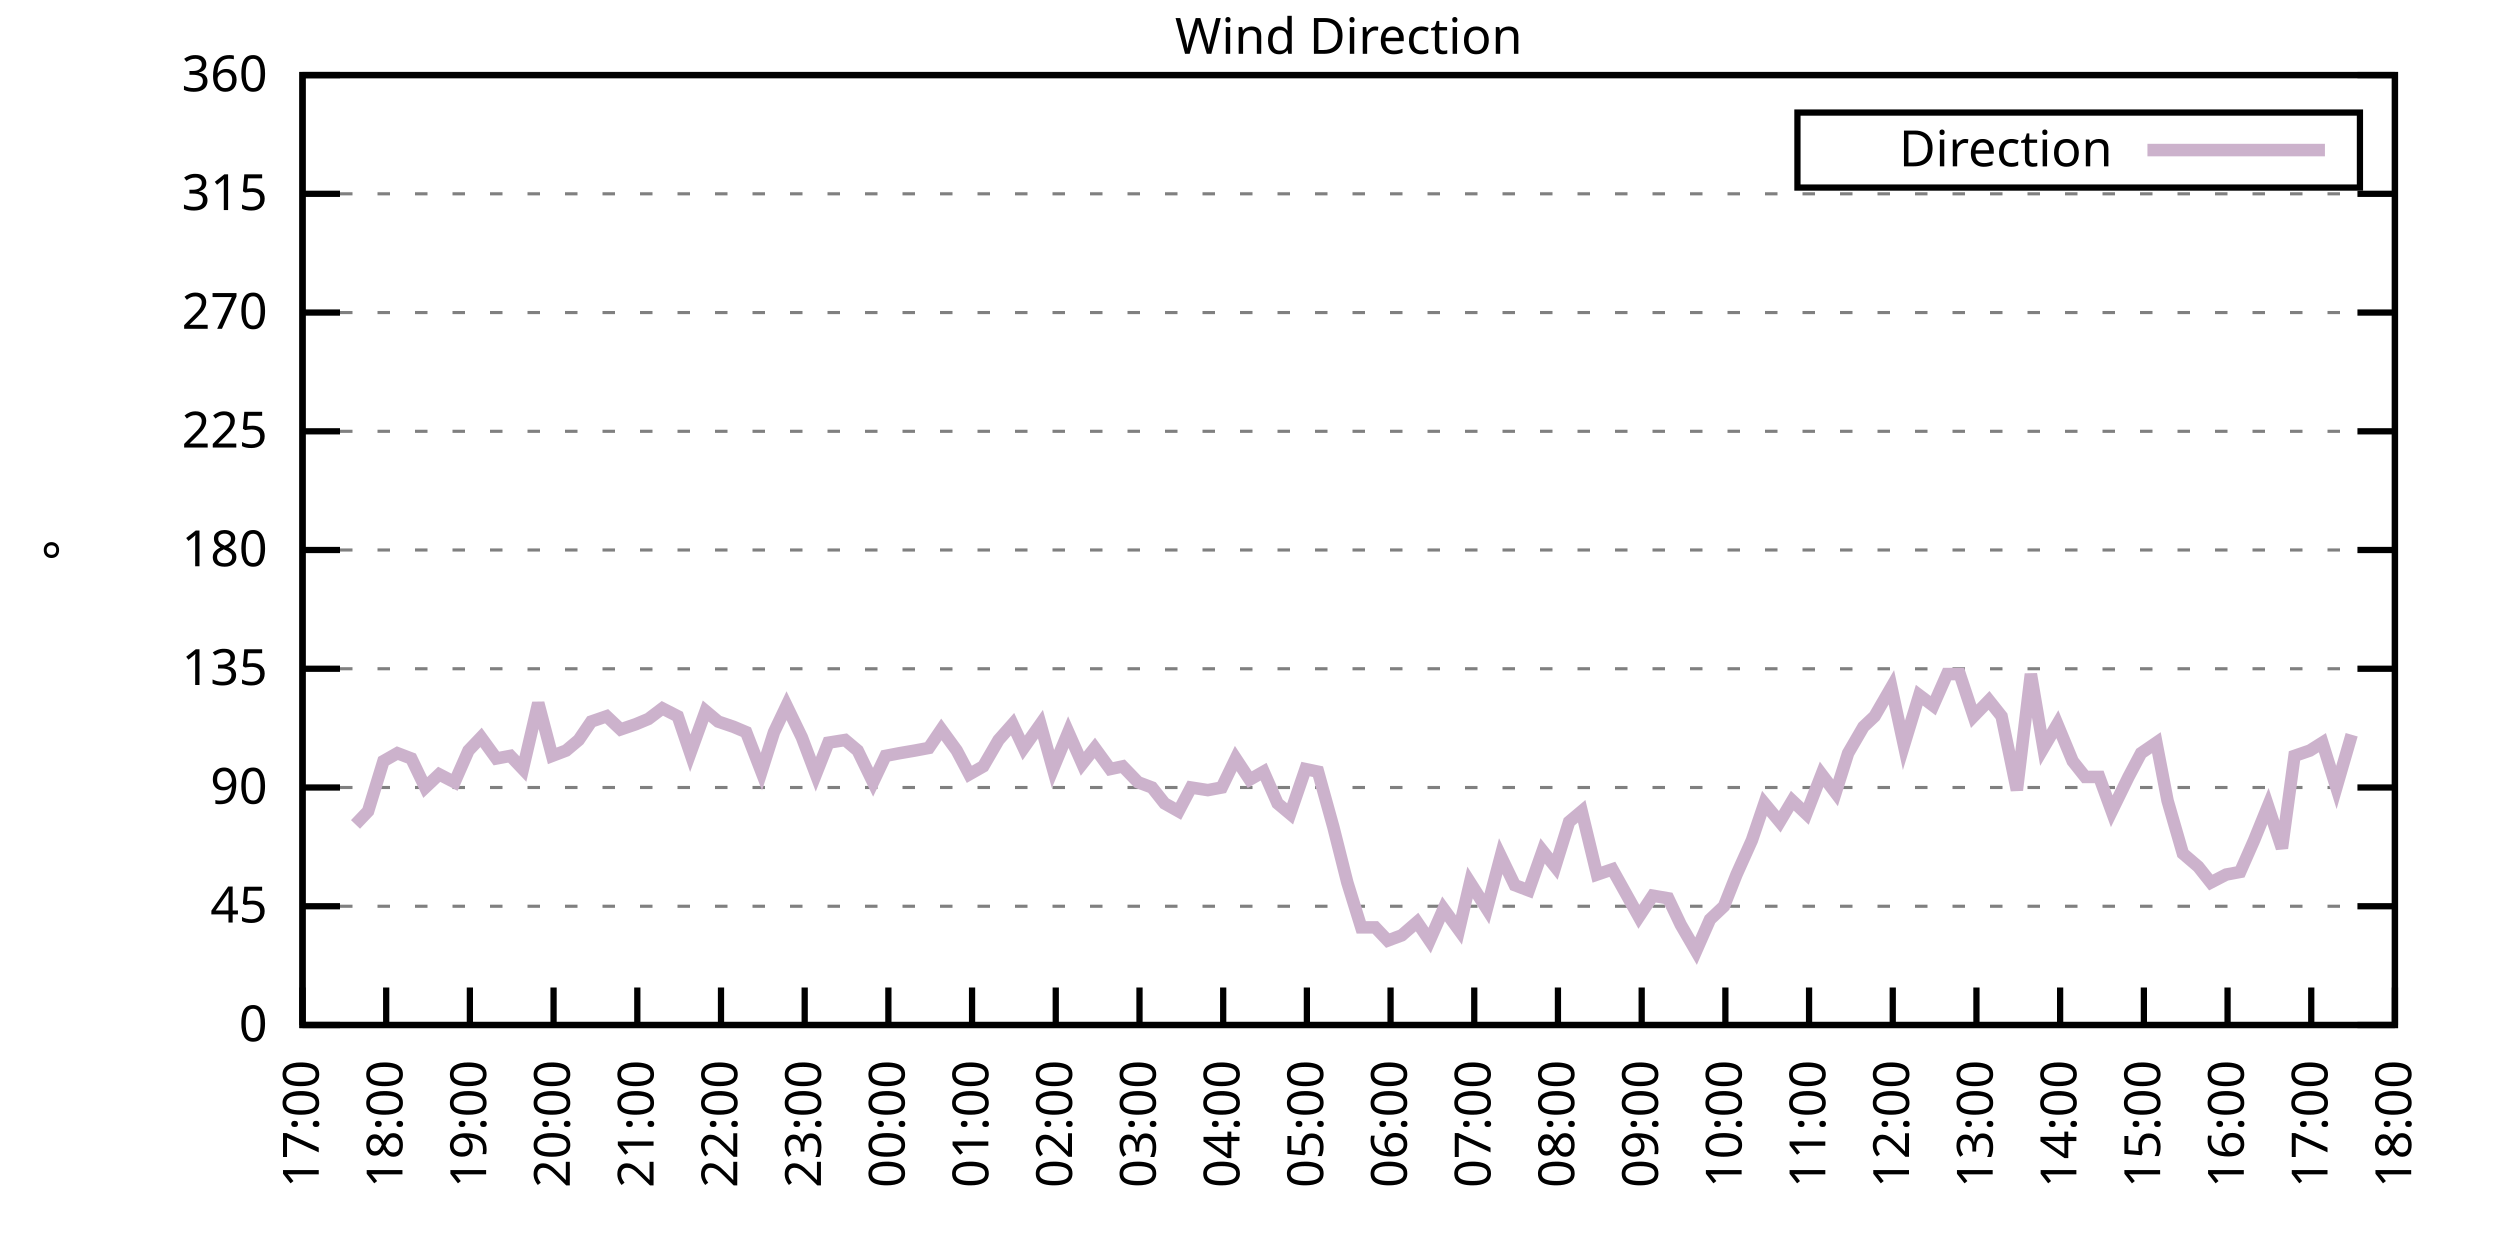
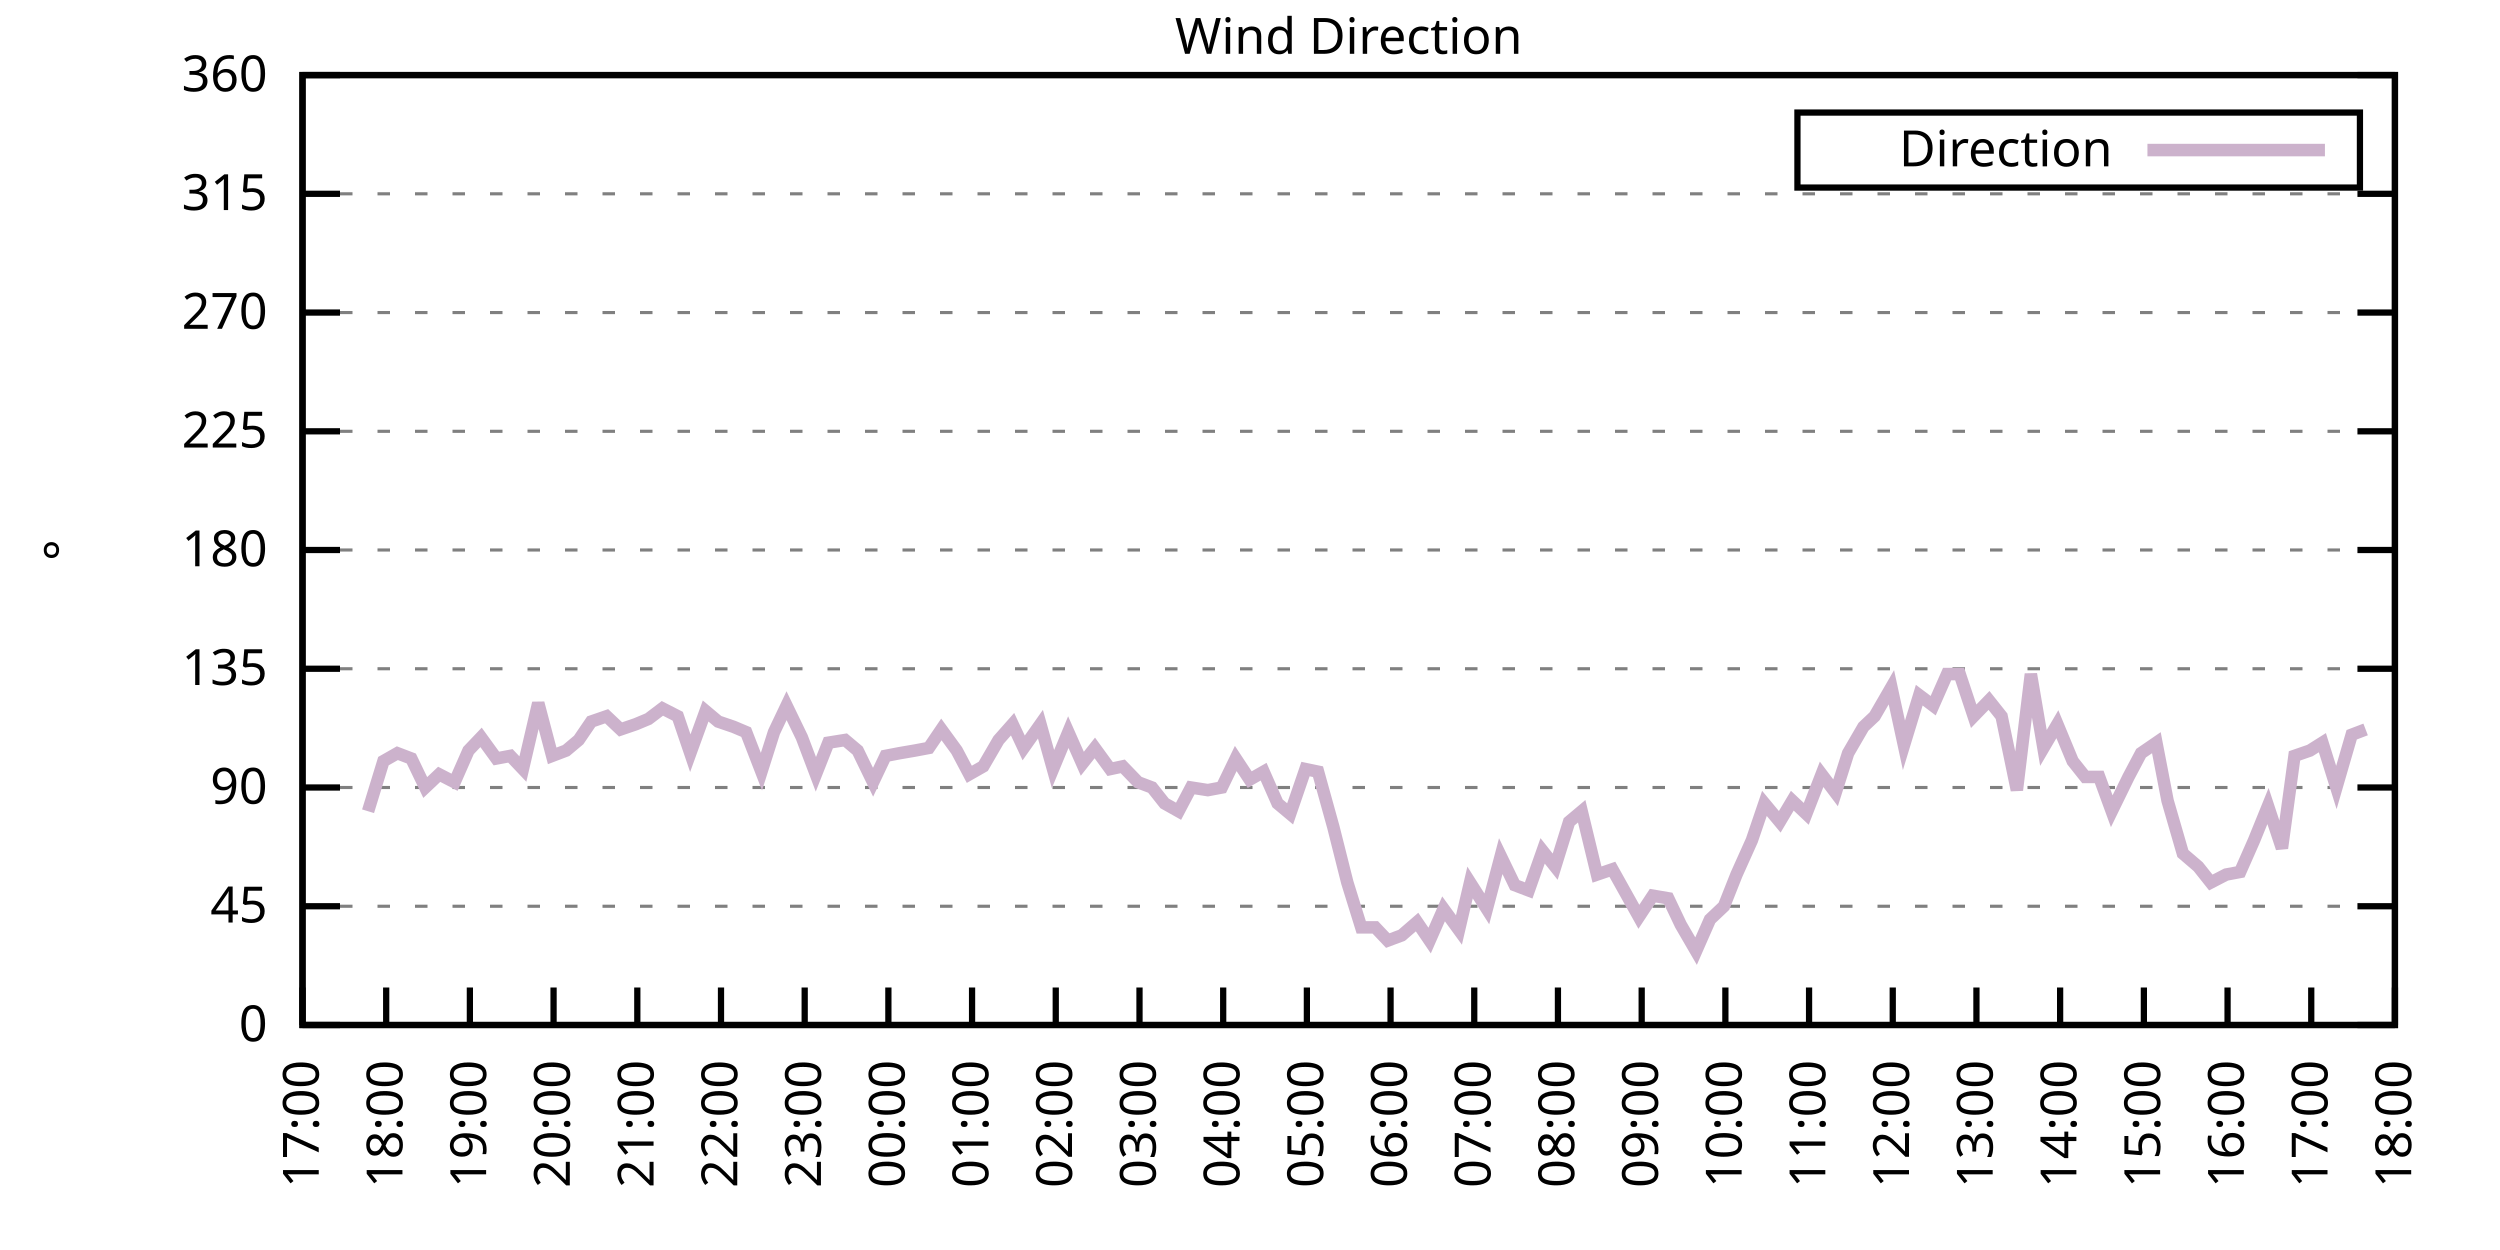
<svg xmlns="http://www.w3.org/2000/svg" xmlns:xlink="http://www.w3.org/1999/xlink" width="400" height="200" viewBox="0 0 400 200">
  <g id="gnuplot_canvas">
    <rect x="0" y="0" width="400" height="200" fill="none" />
    <defs>
      <circle id="gpDot" r="0.5" stroke-width="0.5" stroke="currentColor" />
      <path id="gpPt0" stroke-width="0.333" stroke="currentColor" d="M-1,0 h2 M0,-1 v2" />
      <path id="gpPt1" stroke-width="0.333" stroke="currentColor" d="M-1,-1 L1,1 M1,-1 L-1,1" />
      <path id="gpPt2" stroke-width="0.333" stroke="currentColor" d="M-1,0 L1,0 M0,-1 L0,1 M-1,-1 L1,1 M-1,1 L1,-1" />
      <rect id="gpPt3" stroke-width="0.333" stroke="currentColor" x="-1" y="-1" width="2" height="2" />
      <rect id="gpPt4" stroke-width="0.333" stroke="currentColor" fill="currentColor" x="-1" y="-1" width="2" height="2" />
      <circle id="gpPt5" stroke-width="0.333" stroke="currentColor" cx="0" cy="0" r="1" />
      <use xlink:href="#gpPt5" id="gpPt6" fill="currentColor" stroke="none" />
      <path id="gpPt7" stroke-width="0.333" stroke="currentColor" d="M0,-1.33 L-1.33,0.67 L1.33,0.67 z" />
      <use xlink:href="#gpPt7" id="gpPt8" fill="currentColor" stroke="none" />
      <use xlink:href="#gpPt7" id="gpPt9" stroke="currentColor" transform="rotate(180)" />
      <use xlink:href="#gpPt9" id="gpPt10" fill="currentColor" stroke="none" />
      <use xlink:href="#gpPt3" id="gpPt11" stroke="currentColor" transform="rotate(45)" />
      <use xlink:href="#gpPt11" id="gpPt12" fill="currentColor" stroke="none" />
      <path id="gpPt13" stroke-width="0.333" stroke="currentColor" d="M0,1.330 L1.265,0.411 L0.782,-1.067 L-0.782,-1.076 L-1.265,0.411 z" />
      <use xlink:href="#gpPt13" id="gpPt14" fill="currentColor" stroke="none" />
      <filter id="textbox" filterUnits="objectBoundingBox" x="0" y="0" height="1" width="1">
        <feFlood flood-color="white" flood-opacity="1" result="bgnd" />
        <feComposite in="SourceGraphic" in2="bgnd" operator="atop" />
      </filter>
      <filter id="greybox" filterUnits="objectBoundingBox" x="0" y="0" height="1" width="1">
        <feFlood flood-color="lightgrey" flood-opacity="1" result="grey" />
        <feComposite in="SourceGraphic" in2="grey" operator="atop" />
      </filter>
    </defs>
    <g fill="none" color="white" stroke="currentColor" stroke-width="1.00" stroke-linecap="butt" stroke-linejoin="miter">
</g>
    <g fill="none" color="black" stroke="currentColor" stroke-width="1.00" stroke-linecap="butt" stroke-linejoin="miter">
      <g stroke="none" shape-rendering="crispEdges">
        <polygon fill="rgb(255, 255, 255)" points="48.40,164.00 383.18,164.00 383.18,12.02 48.40,12.02 " />
      </g>
    </g>
    <g fill="none" color="black" stroke="currentColor" stroke-width="1.00" stroke-linecap="butt" stroke-linejoin="miter">
</g>
    <g fill="none" color="black" stroke="black" stroke-width="0.50" stroke-linecap="butt" stroke-linejoin="miter">
</g>
    <g fill="none" color="gray" stroke="currentColor" stroke-width="0.50" stroke-linecap="butt" stroke-linejoin="miter">
      <path stroke="gray" stroke-dasharray="2,4" class="gridline" d="M48.40,164.00 L383.19,164.00  " />
    </g>
    <g fill="none" color="gray" stroke="gray" stroke-width="1.00" stroke-linecap="butt" stroke-linejoin="miter">
</g>
    <g fill="none" color="black" stroke="currentColor" stroke-width="1.00" stroke-linecap="butt" stroke-linejoin="miter">
      <path stroke="black" d="M48.40,164.00 L54.40,164.00 M383.19,164.00 L377.19,164.00  " />
      <g transform="translate(42.80,166.60)" stroke="none" fill="black" font-family="Sans" font-size="8.00" text-anchor="end">
        <text>
          <tspan font-family="Sans"> 0</tspan>
        </text>
      </g>
    </g>
    <g fill="none" color="black" stroke="currentColor" stroke-width="1.00" stroke-linecap="butt" stroke-linejoin="miter">
</g>
    <g fill="none" color="black" stroke="black" stroke-width="0.50" stroke-linecap="butt" stroke-linejoin="miter">
</g>
    <g fill="none" color="gray" stroke="currentColor" stroke-width="0.50" stroke-linecap="butt" stroke-linejoin="miter">
      <path stroke="gray" stroke-dasharray="2,4" class="gridline" d="M48.40,145.00 L383.19,145.00  " />
    </g>
    <g fill="none" color="gray" stroke="gray" stroke-width="1.00" stroke-linecap="butt" stroke-linejoin="miter">
</g>
    <g fill="none" color="black" stroke="currentColor" stroke-width="1.00" stroke-linecap="butt" stroke-linejoin="miter">
      <path stroke="black" d="M48.40,145.00 L54.40,145.00 M383.19,145.00 L377.19,145.00  " />
      <g transform="translate(42.80,147.60)" stroke="none" fill="black" font-family="Sans" font-size="8.00" text-anchor="end">
        <text>
          <tspan font-family="Sans"> 45</tspan>
        </text>
      </g>
    </g>
    <g fill="none" color="black" stroke="currentColor" stroke-width="1.00" stroke-linecap="butt" stroke-linejoin="miter">
</g>
    <g fill="none" color="black" stroke="black" stroke-width="0.50" stroke-linecap="butt" stroke-linejoin="miter">
</g>
    <g fill="none" color="gray" stroke="currentColor" stroke-width="0.50" stroke-linecap="butt" stroke-linejoin="miter">
      <path stroke="gray" stroke-dasharray="2,4" class="gridline" d="M48.40,126.00 L383.19,126.00  " />
    </g>
    <g fill="none" color="gray" stroke="gray" stroke-width="1.00" stroke-linecap="butt" stroke-linejoin="miter">
</g>
    <g fill="none" color="black" stroke="currentColor" stroke-width="1.00" stroke-linecap="butt" stroke-linejoin="miter">
      <path stroke="black" d="M48.40,126.00 L54.40,126.00 M383.19,126.00 L377.19,126.00  " />
      <g transform="translate(42.80,128.60)" stroke="none" fill="black" font-family="Sans" font-size="8.00" text-anchor="end">
        <text>
          <tspan font-family="Sans"> 90</tspan>
        </text>
      </g>
    </g>
    <g fill="none" color="black" stroke="currentColor" stroke-width="1.00" stroke-linecap="butt" stroke-linejoin="miter">
</g>
    <g fill="none" color="black" stroke="black" stroke-width="0.50" stroke-linecap="butt" stroke-linejoin="miter">
</g>
    <g fill="none" color="gray" stroke="currentColor" stroke-width="0.50" stroke-linecap="butt" stroke-linejoin="miter">
      <path stroke="gray" stroke-dasharray="2,4" class="gridline" d="M48.40,107.00 L383.19,107.00  " />
    </g>
    <g fill="none" color="gray" stroke="gray" stroke-width="1.00" stroke-linecap="butt" stroke-linejoin="miter">
</g>
    <g fill="none" color="black" stroke="currentColor" stroke-width="1.00" stroke-linecap="butt" stroke-linejoin="miter">
      <path stroke="black" d="M48.40,107.00 L54.40,107.00 M383.19,107.00 L377.19,107.00  " />
      <g transform="translate(42.80,109.60)" stroke="none" fill="black" font-family="Sans" font-size="8.00" text-anchor="end">
        <text>
          <tspan font-family="Sans"> 135</tspan>
        </text>
      </g>
    </g>
    <g fill="none" color="black" stroke="currentColor" stroke-width="1.00" stroke-linecap="butt" stroke-linejoin="miter">
</g>
    <g fill="none" color="black" stroke="black" stroke-width="0.50" stroke-linecap="butt" stroke-linejoin="miter">
</g>
    <g fill="none" color="gray" stroke="currentColor" stroke-width="0.50" stroke-linecap="butt" stroke-linejoin="miter">
      <path stroke="gray" stroke-dasharray="2,4" class="gridline" d="M48.40,88.00 L383.19,88.00  " />
    </g>
    <g fill="none" color="gray" stroke="gray" stroke-width="1.00" stroke-linecap="butt" stroke-linejoin="miter">
</g>
    <g fill="none" color="black" stroke="currentColor" stroke-width="1.00" stroke-linecap="butt" stroke-linejoin="miter">
      <path stroke="black" d="M48.40,88.00 L54.40,88.00 M383.19,88.00 L377.19,88.00  " />
      <g transform="translate(42.80,90.60)" stroke="none" fill="black" font-family="Sans" font-size="8.00" text-anchor="end">
        <text>
          <tspan font-family="Sans"> 180</tspan>
        </text>
      </g>
    </g>
    <g fill="none" color="black" stroke="currentColor" stroke-width="1.00" stroke-linecap="butt" stroke-linejoin="miter">
</g>
    <g fill="none" color="black" stroke="black" stroke-width="0.50" stroke-linecap="butt" stroke-linejoin="miter">
</g>
    <g fill="none" color="gray" stroke="currentColor" stroke-width="0.50" stroke-linecap="butt" stroke-linejoin="miter">
      <path stroke="gray" stroke-dasharray="2,4" class="gridline" d="M48.40,69.01 L383.19,69.01  " />
    </g>
    <g fill="none" color="gray" stroke="gray" stroke-width="1.00" stroke-linecap="butt" stroke-linejoin="miter">
</g>
    <g fill="none" color="black" stroke="currentColor" stroke-width="1.00" stroke-linecap="butt" stroke-linejoin="miter">
      <path stroke="black" d="M48.40,69.01 L54.40,69.01 M383.19,69.01 L377.19,69.01  " />
      <g transform="translate(42.80,71.61)" stroke="none" fill="black" font-family="Sans" font-size="8.00" text-anchor="end">
        <text>
          <tspan font-family="Sans"> 225</tspan>
        </text>
      </g>
    </g>
    <g fill="none" color="black" stroke="currentColor" stroke-width="1.00" stroke-linecap="butt" stroke-linejoin="miter">
</g>
    <g fill="none" color="black" stroke="black" stroke-width="0.50" stroke-linecap="butt" stroke-linejoin="miter">
</g>
    <g fill="none" color="gray" stroke="currentColor" stroke-width="0.50" stroke-linecap="butt" stroke-linejoin="miter">
      <path stroke="gray" stroke-dasharray="2,4" class="gridline" d="M48.40,50.01 L383.19,50.01  " />
    </g>
    <g fill="none" color="gray" stroke="gray" stroke-width="1.00" stroke-linecap="butt" stroke-linejoin="miter">
</g>
    <g fill="none" color="black" stroke="currentColor" stroke-width="1.00" stroke-linecap="butt" stroke-linejoin="miter">
      <path stroke="black" d="M48.40,50.01 L54.40,50.01 M383.19,50.01 L377.19,50.01  " />
      <g transform="translate(42.80,52.61)" stroke="none" fill="black" font-family="Sans" font-size="8.00" text-anchor="end">
        <text>
          <tspan font-family="Sans"> 270</tspan>
        </text>
      </g>
    </g>
    <g fill="none" color="black" stroke="currentColor" stroke-width="1.00" stroke-linecap="butt" stroke-linejoin="miter">
</g>
    <g fill="none" color="black" stroke="black" stroke-width="0.50" stroke-linecap="butt" stroke-linejoin="miter">
</g>
    <g fill="none" color="gray" stroke="currentColor" stroke-width="0.50" stroke-linecap="butt" stroke-linejoin="miter">
      <path stroke="gray" stroke-dasharray="2,4" class="gridline" d="M48.40,31.01 L383.19,31.01  " />
    </g>
    <g fill="none" color="gray" stroke="gray" stroke-width="1.00" stroke-linecap="butt" stroke-linejoin="miter">
</g>
    <g fill="none" color="black" stroke="currentColor" stroke-width="1.00" stroke-linecap="butt" stroke-linejoin="miter">
      <path stroke="black" d="M48.40,31.01 L54.40,31.01 M383.19,31.01 L377.19,31.01  " />
      <g transform="translate(42.80,33.61)" stroke="none" fill="black" font-family="Sans" font-size="8.00" text-anchor="end">
        <text>
          <tspan font-family="Sans"> 315</tspan>
        </text>
      </g>
    </g>
    <g fill="none" color="black" stroke="currentColor" stroke-width="1.00" stroke-linecap="butt" stroke-linejoin="miter">
</g>
    <g fill="none" color="black" stroke="black" stroke-width="0.50" stroke-linecap="butt" stroke-linejoin="miter">
</g>
    <g fill="none" color="gray" stroke="currentColor" stroke-width="0.50" stroke-linecap="butt" stroke-linejoin="miter">
      <path stroke="gray" stroke-dasharray="2,4" class="gridline" d="M48.40,12.01 L383.19,12.01  " />
    </g>
    <g fill="none" color="gray" stroke="gray" stroke-width="1.00" stroke-linecap="butt" stroke-linejoin="miter">
</g>
    <g fill="none" color="black" stroke="currentColor" stroke-width="1.00" stroke-linecap="butt" stroke-linejoin="miter">
      <path stroke="black" d="M48.40,12.01 L54.40,12.01 M383.19,12.01 L377.19,12.01  " />
      <g transform="translate(42.80,14.61)" stroke="none" fill="black" font-family="Sans" font-size="8.00" text-anchor="end">
        <text>
          <tspan font-family="Sans"> 360</tspan>
        </text>
      </g>
    </g>
    <g fill="none" color="black" stroke="currentColor" stroke-width="1.00" stroke-linecap="butt" stroke-linejoin="miter">
      <path stroke="black" d="M48.40,164.00 L48.40,158.00  " />
      <g transform="translate(51.00,169.60) rotate(270.00)" stroke="none" fill="black" font-family="Sans" font-size="8.00" text-anchor="end">
        <text>
          <tspan font-family="Sans">17:00</tspan>
        </text>
      </g>
    </g>
    <g fill="none" color="black" stroke="currentColor" stroke-width="1.00" stroke-linecap="butt" stroke-linejoin="miter">
      <path stroke="black" d="M61.79,164.00 L61.79,158.00  " />
      <g transform="translate(64.39,169.60) rotate(270.00)" stroke="none" fill="black" font-family="Sans" font-size="8.00" text-anchor="end">
        <text>
          <tspan font-family="Sans">18:00</tspan>
        </text>
      </g>
    </g>
    <g fill="none" color="black" stroke="currentColor" stroke-width="1.00" stroke-linecap="butt" stroke-linejoin="miter">
      <path stroke="black" d="M75.18,164.00 L75.18,158.00  " />
      <g transform="translate(77.78,169.60) rotate(270.00)" stroke="none" fill="black" font-family="Sans" font-size="8.00" text-anchor="end">
        <text>
          <tspan font-family="Sans">19:00</tspan>
        </text>
      </g>
    </g>
    <g fill="none" color="black" stroke="currentColor" stroke-width="1.00" stroke-linecap="butt" stroke-linejoin="miter">
      <path stroke="black" d="M88.57,164.00 L88.57,158.00  " />
      <g transform="translate(91.17,169.60) rotate(270.00)" stroke="none" fill="black" font-family="Sans" font-size="8.00" text-anchor="end">
        <text>
          <tspan font-family="Sans">20:00</tspan>
        </text>
      </g>
    </g>
    <g fill="none" color="black" stroke="currentColor" stroke-width="1.00" stroke-linecap="butt" stroke-linejoin="miter">
      <path stroke="black" d="M101.97,164.00 L101.97,158.00  " />
      <g transform="translate(104.57,169.60) rotate(270.00)" stroke="none" fill="black" font-family="Sans" font-size="8.00" text-anchor="end">
        <text>
          <tspan font-family="Sans">21:00</tspan>
        </text>
      </g>
    </g>
    <g fill="none" color="black" stroke="currentColor" stroke-width="1.00" stroke-linecap="butt" stroke-linejoin="miter">
      <path stroke="black" d="M115.36,164.00 L115.36,158.00  " />
      <g transform="translate(117.96,169.60) rotate(270.00)" stroke="none" fill="black" font-family="Sans" font-size="8.00" text-anchor="end">
        <text>
          <tspan font-family="Sans">22:00</tspan>
        </text>
      </g>
    </g>
    <g fill="none" color="black" stroke="currentColor" stroke-width="1.00" stroke-linecap="butt" stroke-linejoin="miter">
      <path stroke="black" d="M128.75,164.00 L128.75,158.00  " />
      <g transform="translate(131.35,169.60) rotate(270.00)" stroke="none" fill="black" font-family="Sans" font-size="8.00" text-anchor="end">
        <text>
          <tspan font-family="Sans">23:00</tspan>
        </text>
      </g>
    </g>
    <g fill="none" color="black" stroke="currentColor" stroke-width="1.00" stroke-linecap="butt" stroke-linejoin="miter">
      <path stroke="black" d="M142.14,164.00 L142.14,158.00  " />
      <g transform="translate(144.74,169.60) rotate(270.00)" stroke="none" fill="black" font-family="Sans" font-size="8.00" text-anchor="end">
        <text>
          <tspan font-family="Sans">00:00</tspan>
        </text>
      </g>
    </g>
    <g fill="none" color="black" stroke="currentColor" stroke-width="1.00" stroke-linecap="butt" stroke-linejoin="miter">
      <path stroke="black" d="M155.53,164.00 L155.53,158.00  " />
      <g transform="translate(158.13,169.60) rotate(270.00)" stroke="none" fill="black" font-family="Sans" font-size="8.00" text-anchor="end">
        <text>
          <tspan font-family="Sans">01:00</tspan>
        </text>
      </g>
    </g>
    <g fill="none" color="black" stroke="currentColor" stroke-width="1.00" stroke-linecap="butt" stroke-linejoin="miter">
      <path stroke="black" d="M168.92,164.00 L168.92,158.00  " />
      <g transform="translate(171.52,169.60) rotate(270.00)" stroke="none" fill="black" font-family="Sans" font-size="8.00" text-anchor="end">
        <text>
          <tspan font-family="Sans">02:00</tspan>
        </text>
      </g>
    </g>
    <g fill="none" color="black" stroke="currentColor" stroke-width="1.00" stroke-linecap="butt" stroke-linejoin="miter">
      <path stroke="black" d="M182.32,164.00 L182.32,158.00  " />
      <g transform="translate(184.92,169.60) rotate(270.00)" stroke="none" fill="black" font-family="Sans" font-size="8.00" text-anchor="end">
        <text>
          <tspan font-family="Sans">03:00</tspan>
        </text>
      </g>
    </g>
    <g fill="none" color="black" stroke="currentColor" stroke-width="1.00" stroke-linecap="butt" stroke-linejoin="miter">
      <path stroke="black" d="M195.71,164.00 L195.71,158.00  " />
      <g transform="translate(198.31,169.60) rotate(270.00)" stroke="none" fill="black" font-family="Sans" font-size="8.00" text-anchor="end">
        <text>
          <tspan font-family="Sans">04:00</tspan>
        </text>
      </g>
    </g>
    <g fill="none" color="black" stroke="currentColor" stroke-width="1.00" stroke-linecap="butt" stroke-linejoin="miter">
      <path stroke="black" d="M209.10,164.00 L209.10,158.00  " />
      <g transform="translate(211.70,169.60) rotate(270.00)" stroke="none" fill="black" font-family="Sans" font-size="8.00" text-anchor="end">
        <text>
          <tspan font-family="Sans">05:00</tspan>
        </text>
      </g>
    </g>
    <g fill="none" color="black" stroke="currentColor" stroke-width="1.00" stroke-linecap="butt" stroke-linejoin="miter">
      <path stroke="black" d="M222.49,164.00 L222.49,158.00  " />
      <g transform="translate(225.09,169.60) rotate(270.00)" stroke="none" fill="black" font-family="Sans" font-size="8.00" text-anchor="end">
        <text>
          <tspan font-family="Sans">06:00</tspan>
        </text>
      </g>
    </g>
    <g fill="none" color="black" stroke="currentColor" stroke-width="1.00" stroke-linecap="butt" stroke-linejoin="miter">
      <path stroke="black" d="M235.88,164.00 L235.88,158.00  " />
      <g transform="translate(238.48,169.60) rotate(270.00)" stroke="none" fill="black" font-family="Sans" font-size="8.00" text-anchor="end">
        <text>
          <tspan font-family="Sans">07:00</tspan>
        </text>
      </g>
    </g>
    <g fill="none" color="black" stroke="currentColor" stroke-width="1.00" stroke-linecap="butt" stroke-linejoin="miter">
      <path stroke="black" d="M249.27,164.00 L249.27,158.00  " />
      <g transform="translate(251.87,169.60) rotate(270.00)" stroke="none" fill="black" font-family="Sans" font-size="8.00" text-anchor="end">
        <text>
          <tspan font-family="Sans">08:00</tspan>
        </text>
      </g>
    </g>
    <g fill="none" color="black" stroke="currentColor" stroke-width="1.00" stroke-linecap="butt" stroke-linejoin="miter">
      <path stroke="black" d="M262.67,164.00 L262.67,158.00  " />
      <g transform="translate(265.27,169.60) rotate(270.00)" stroke="none" fill="black" font-family="Sans" font-size="8.00" text-anchor="end">
        <text>
          <tspan font-family="Sans">09:00</tspan>
        </text>
      </g>
    </g>
    <g fill="none" color="black" stroke="currentColor" stroke-width="1.00" stroke-linecap="butt" stroke-linejoin="miter">
      <path stroke="black" d="M276.06,164.00 L276.06,158.00  " />
      <g transform="translate(278.66,169.60) rotate(270.00)" stroke="none" fill="black" font-family="Sans" font-size="8.00" text-anchor="end">
        <text>
          <tspan font-family="Sans">10:00</tspan>
        </text>
      </g>
    </g>
    <g fill="none" color="black" stroke="currentColor" stroke-width="1.00" stroke-linecap="butt" stroke-linejoin="miter">
      <path stroke="black" d="M289.45,164.00 L289.45,158.00  " />
      <g transform="translate(292.05,169.60) rotate(270.00)" stroke="none" fill="black" font-family="Sans" font-size="8.00" text-anchor="end">
        <text>
          <tspan font-family="Sans">11:00</tspan>
        </text>
      </g>
    </g>
    <g fill="none" color="black" stroke="currentColor" stroke-width="1.00" stroke-linecap="butt" stroke-linejoin="miter">
      <path stroke="black" d="M302.84,164.00 L302.84,158.00  " />
      <g transform="translate(305.44,169.60) rotate(270.00)" stroke="none" fill="black" font-family="Sans" font-size="8.00" text-anchor="end">
        <text>
          <tspan font-family="Sans">12:00</tspan>
        </text>
      </g>
    </g>
    <g fill="none" color="black" stroke="currentColor" stroke-width="1.00" stroke-linecap="butt" stroke-linejoin="miter">
      <path stroke="black" d="M316.23,164.00 L316.23,158.00  " />
      <g transform="translate(318.83,169.60) rotate(270.00)" stroke="none" fill="black" font-family="Sans" font-size="8.00" text-anchor="end">
        <text>
          <tspan font-family="Sans">13:00</tspan>
        </text>
      </g>
    </g>
    <g fill="none" color="black" stroke="currentColor" stroke-width="1.00" stroke-linecap="butt" stroke-linejoin="miter">
      <path stroke="black" d="M329.62,164.00 L329.62,158.00  " />
      <g transform="translate(332.22,169.60) rotate(270.00)" stroke="none" fill="black" font-family="Sans" font-size="8.00" text-anchor="end">
        <text>
          <tspan font-family="Sans">14:00</tspan>
        </text>
      </g>
    </g>
    <g fill="none" color="black" stroke="currentColor" stroke-width="1.00" stroke-linecap="butt" stroke-linejoin="miter">
      <path stroke="black" d="M343.02,164.00 L343.02,158.00  " />
      <g transform="translate(345.62,169.60) rotate(270.00)" stroke="none" fill="black" font-family="Sans" font-size="8.00" text-anchor="end">
        <text>
          <tspan font-family="Sans">15:00</tspan>
        </text>
      </g>
    </g>
    <g fill="none" color="black" stroke="currentColor" stroke-width="1.00" stroke-linecap="butt" stroke-linejoin="miter">
      <path stroke="black" d="M356.41,164.00 L356.41,158.00  " />
      <g transform="translate(359.01,169.60) rotate(270.00)" stroke="none" fill="black" font-family="Sans" font-size="8.00" text-anchor="end">
        <text>
          <tspan font-family="Sans">16:00</tspan>
        </text>
      </g>
    </g>
    <g fill="none" color="black" stroke="currentColor" stroke-width="1.00" stroke-linecap="butt" stroke-linejoin="miter">
      <path stroke="black" d="M369.80,164.00 L369.80,158.00  " />
      <g transform="translate(372.40,169.60) rotate(270.00)" stroke="none" fill="black" font-family="Sans" font-size="8.00" text-anchor="end">
        <text>
          <tspan font-family="Sans">17:00</tspan>
        </text>
      </g>
    </g>
    <g fill="none" color="black" stroke="currentColor" stroke-width="1.00" stroke-linecap="butt" stroke-linejoin="miter">
      <path stroke="black" d="M383.19,164.00 L383.19,158.00  " />
      <g transform="translate(385.79,169.60) rotate(270.00)" stroke="none" fill="black" font-family="Sans" font-size="8.00" text-anchor="end">
        <text>
          <tspan font-family="Sans">18:00</tspan>
        </text>
      </g>
    </g>
    <g fill="none" color="black" stroke="currentColor" stroke-width="1.00" stroke-linecap="butt" stroke-linejoin="miter">
</g>
    <g fill="none" color="black" stroke="currentColor" stroke-width="1.00" stroke-linecap="butt" stroke-linejoin="miter">
      <path stroke="black" d="M48.40,12.01 L48.40,164.00 L383.19,164.00 L383.19,12.01 L48.40,12.01 Z  " />
    </g>
    <g fill="none" color="black" stroke="currentColor" stroke-width="1.00" stroke-linecap="butt" stroke-linejoin="miter">
</g>
    <g fill="none" color="black" stroke="currentColor" stroke-width="1.00" stroke-linecap="butt" stroke-linejoin="miter">
      <path stroke="black" d="M287.59,30.01 L287.59,18.01 L377.59,18.01 L377.59,30.01 L287.59,30.01 Z  " />
    </g>
    <g id="Wind_direction_plot_1">
      <g fill="none" color="white" stroke="black" stroke-width="2.00" stroke-linecap="butt" stroke-linejoin="miter">
</g>
      <g fill="none" color="black" stroke="currentColor" stroke-width="2.00" stroke-linecap="butt" stroke-linejoin="miter">
        <g transform="translate(337.99,26.61)" stroke="none" fill="black" font-family="Sans" font-size="8.00" text-anchor="end">
          <text>
            <tspan font-family="Sans">Direction</tspan>
          </text>
        </g>
      </g>
      <g fill="none" color="black" stroke="currentColor" stroke-width="2.00" stroke-linecap="butt" stroke-linejoin="miter">
-         <path stroke="rgb(204, 178, 204)" d="M343.59,24.01 L371.99,24.01 M56.88,131.91 L58.89,129.80 L61.35,121.78 L63.58,120.51 L65.81,121.36 L68.04,126.00   L70.27,123.89 L72.73,125.16 L74.96,120.09 L76.97,117.98 L79.42,121.36 L81.66,120.94 L83.66,123.05 L86.12,112.49   L88.35,120.94 L90.58,120.09 L92.59,118.40 L94.60,115.45 L97.06,114.60 L99.29,116.71 L101.74,115.87 L103.75,115.03   L105.98,113.34 L108.44,114.60 L110.45,120.51 L112.90,113.76 L114.91,115.45 L117.37,116.29 L119.38,117.14 L121.83,123.47   L123.84,117.14 L125.85,112.91 L128.30,117.98 L130.54,123.89 L132.54,118.83 L135.22,118.40 L137.23,120.09 L139.69,125.16   L141.69,120.94 L143.93,120.51 L146.38,120.09 L148.61,119.67 L150.62,116.71 L153.08,120.09 L155.09,123.89 L157.32,122.62   L159.77,118.40 L162.01,115.87 L163.79,119.67 L166.47,115.87 L168.48,123.05 L170.93,117.14 L173.17,122.20 L175.17,119.67   L177.63,123.05 L179.64,122.62 L182.09,125.16 L184.32,126.00 L186.33,128.54 L188.57,129.80 L190.57,126.00 L193.25,126.42   L195.48,126.00 L197.72,121.36 L199.95,124.74 L202.18,123.47 L204.41,128.54 L206.42,130.22 L208.88,123.05 L210.88,123.47   L213.34,132.34 L215.57,141.20 L217.80,148.38 L220.04,148.38 L222.04,150.49 L224.28,149.65 L226.73,147.53 L228.74,150.49   L230.97,145.42 L233.43,148.80 L235.21,141.20 L237.89,145.42 L240.12,136.98 L242.36,141.62 L244.59,142.47 L246.82,136.14   L248.83,138.67 L251.06,131.49 L253.07,129.80 L255.52,139.93 L257.98,139.09 L262.22,146.69 L264.45,143.31 L266.91,143.73   L268.92,147.96 L271.37,152.18 L273.60,147.11 L275.83,145.00 L277.84,139.93 L280.30,134.45 L282.31,128.54 L284.76,131.49   L286.77,128.11 L289.00,130.22 L291.46,123.89 L293.69,126.85 L295.70,120.51 L298.15,116.29 L299.94,114.60 L302.62,109.96   L304.63,119.25 L307.08,111.23 L309.31,112.91 L311.54,107.85 L313.55,107.85 L315.79,114.60 L318.24,112.07 L320.25,114.60   L322.70,126.42 L324.94,107.85 L326.95,119.67 L329.18,115.87 L331.63,121.78 L333.64,124.31 L335.87,124.31 L337.88,129.80   L340.56,124.31 L342.57,120.51 L345.02,118.83 L346.81,128.11 L349.26,136.56 L351.72,138.67 L353.73,141.20 L356.18,139.93   L358.42,139.51 L360.65,134.45 L362.88,128.96 L365.11,135.71 L367.12,120.94 L369.58,120.09 L371.58,118.83 L373.82,126.00   L376.27,117.56  " />
+         <path stroke="rgb(204, 178, 204)" d="M343.59,24.01 L371.99,24.01 M58.89,129.80 L61.35,121.78 L63.58,120.51 L65.81,121.36 L68.04,126.00 L70.27,123.89   L72.73,125.16 L74.96,120.09 L76.97,117.98 L79.42,121.36 L81.66,120.94 L83.66,123.05 L86.12,112.49 L88.35,120.94   L90.58,120.09 L92.59,118.40 L94.60,115.45 L97.06,114.60 L99.29,116.71 L101.74,115.87 L103.75,115.03 L105.98,113.34   L108.44,114.60 L110.45,120.51 L112.90,113.76 L114.91,115.45 L117.37,116.29 L119.38,117.14 L121.83,123.47 L123.84,117.14   L125.85,112.91 L128.30,117.98 L130.54,123.89 L132.54,118.83 L135.22,118.40 L137.23,120.09 L139.69,125.16 L141.69,120.94   L143.93,120.51 L146.38,120.09 L148.61,119.67 L150.62,116.71 L153.08,120.09 L155.09,123.89 L157.32,122.62 L159.77,118.40   L162.01,115.87 L163.79,119.67 L166.47,115.87 L168.48,123.05 L170.93,117.14 L173.17,122.20 L175.17,119.67 L177.63,123.05   L179.64,122.62 L182.09,125.16 L184.32,126.00 L186.33,128.54 L188.57,129.80 L190.57,126.00 L193.25,126.42 L195.48,126.00   L197.72,121.36 L199.95,124.74 L202.18,123.47 L204.41,128.54 L206.42,130.22 L208.88,123.05 L210.88,123.47 L213.34,132.34   L215.57,141.20 L217.80,148.38 L220.04,148.38 L222.04,150.49 L224.28,149.65 L226.73,147.53 L228.74,150.49 L230.97,145.42   L233.43,148.80 L235.21,141.20 L237.89,145.42 L240.12,136.98 L242.36,141.62 L244.59,142.47 L246.82,136.14 L248.83,138.67   L251.06,131.49 L253.07,129.80 L255.52,139.93 L257.98,139.09 L262.22,146.69 L264.45,143.31 L266.91,143.73 L268.92,147.96   L271.37,152.18 L273.60,147.11 L275.83,145.00 L277.84,139.93 L280.30,134.45 L282.31,128.54 L284.76,131.49 L286.77,128.11   L289.00,130.22 L291.46,123.89 L293.69,126.85 L295.70,120.51 L298.15,116.29 L299.94,114.60 L302.62,109.96 L304.63,119.25   L307.08,111.23 L309.31,112.91 L311.54,107.85 L313.55,107.85 L315.79,114.60 L318.24,112.07 L320.25,114.60 L322.70,126.42   L324.94,107.85 L326.95,119.67 L329.18,115.87 L331.63,121.78 L333.64,124.31 L335.87,124.31 L337.88,129.80 L340.56,124.31   L342.57,120.51 L345.02,118.83 L346.81,128.11 L349.26,136.56 L351.72,138.67 L353.73,141.20 L356.18,139.93 L358.42,139.51   L360.65,134.45 L362.88,128.96 L365.11,135.71 L367.12,120.94 L369.58,120.09 L371.58,118.83 L373.82,126.00 L376.27,117.56   L378.50,116.71  " />
      </g>
    </g>
    <g fill="none" color="black" stroke="currentColor" stroke-width="2.00" stroke-linecap="butt" stroke-linejoin="miter">
</g>
    <g fill="none" color="black" stroke="black" stroke-width="1.00" stroke-linecap="butt" stroke-linejoin="miter">
</g>
    <g fill="none" color="black" stroke="currentColor" stroke-width="1.00" stroke-linecap="butt" stroke-linejoin="miter">
      <path stroke="black" d="M48.40,12.01 L48.40,164.00 L383.19,164.00 L383.19,12.01 L48.40,12.01 Z  " />
      <g transform="translate(12.80,88.01) rotate(270.00)" stroke="none" fill="black" font-family="Sans" font-size="8.00" text-anchor="middle">
        <text>
          <tspan font-family="Sans">°</tspan>
        </text>
      </g>
    </g>
    <g fill="none" color="black" stroke="currentColor" stroke-width="1.00" stroke-linecap="butt" stroke-linejoin="miter">
</g>
    <g fill="none" color="black" stroke="currentColor" stroke-width="1.00" stroke-linecap="butt" stroke-linejoin="miter">
      <g transform="translate(215.79,8.61)" stroke="none" fill="black" font-family="Sans" font-size="8.00" text-anchor="middle">
        <text>
          <tspan font-family="Sans">Wind Direction</tspan>
        </text>
      </g>
    </g>
    <g fill="none" color="black" stroke="currentColor" stroke-width="1.00" stroke-linecap="butt" stroke-linejoin="miter">
</g>
  </g>
</svg>
